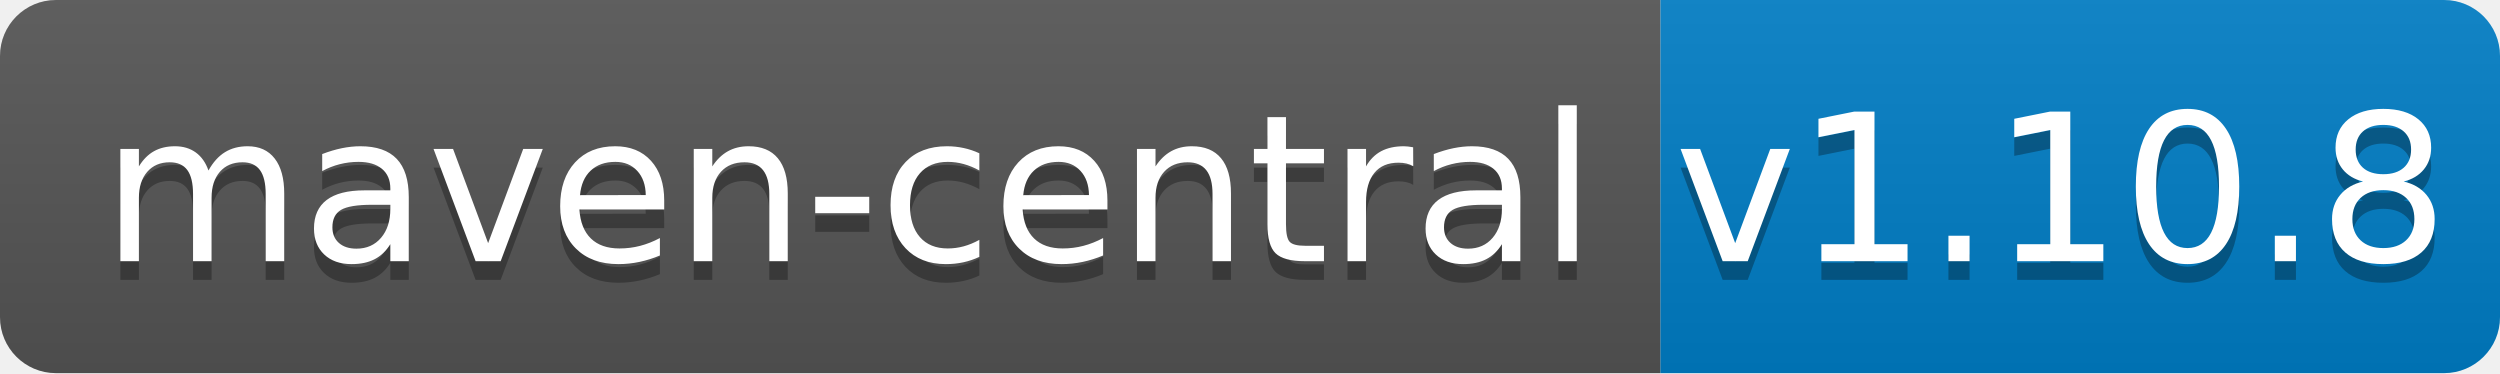
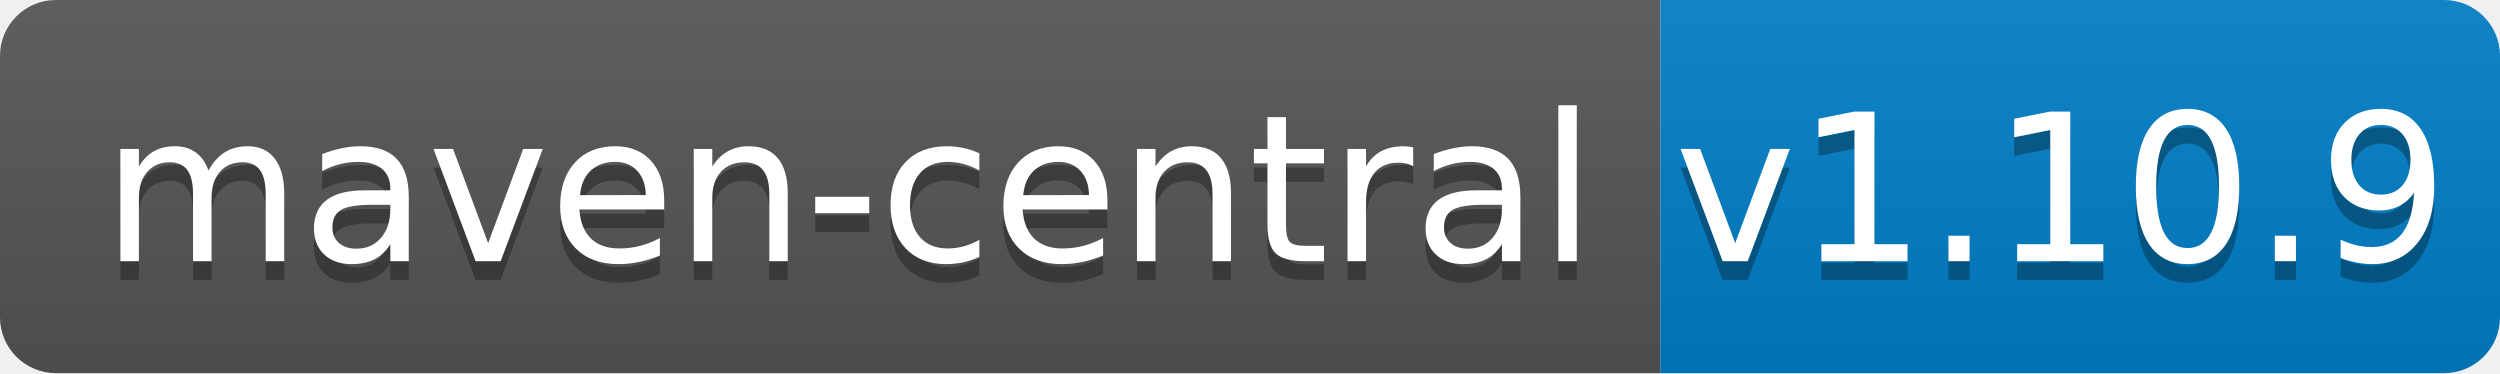
<svg xmlns="http://www.w3.org/2000/svg" width="134" height="20">
  <linearGradient id="b" x2="0" y2="100%">
    <stop offset="0" stop-color="#bbb" stop-opacity=".1" />
    <stop offset="1" stop-opacity=".1" />
  </linearGradient>
  <clipPath id="a">
    <rect width="134" height="20" rx="3" fill="#fff" />
  </clipPath>
  <g clip-path="url(#a)">
    <path fill="#555" d="M0 0h89v20H0z" />
    <path fill="#007ec6" d="M89 0h45v20H89z" />
    <path fill="url(#b)" d="M0 0h134v20H0z" />
  </g>
  <g fill="#fff" text-anchor="middle" font-family="DejaVu Sans,Verdana,Geneva,sans-serif" font-size="110">
    <text x="455" y="150" fill="#010101" fill-opacity=".3" transform="scale(.1)" textLength="790">maven-central</text>
    <text x="455" y="140" transform="scale(.1)" textLength="790">maven-central</text>
-     <text x="1105" y="150" fill="#010101" fill-opacity=".3" transform="scale(.1)" textLength="350">v1.10.8</text>
-     <text x="1105" y="140" transform="scale(.1)" textLength="350">v1.10.8</text>
+     <text x="1105" y="150" fill="#010101" fill-opacity=".3" transform="scale(.1)" textLength="350">v1.10.9</text>
+     <text x="1105" y="140" transform="scale(.1)" textLength="350">v1.10.9</text>
  </g>
</svg>
